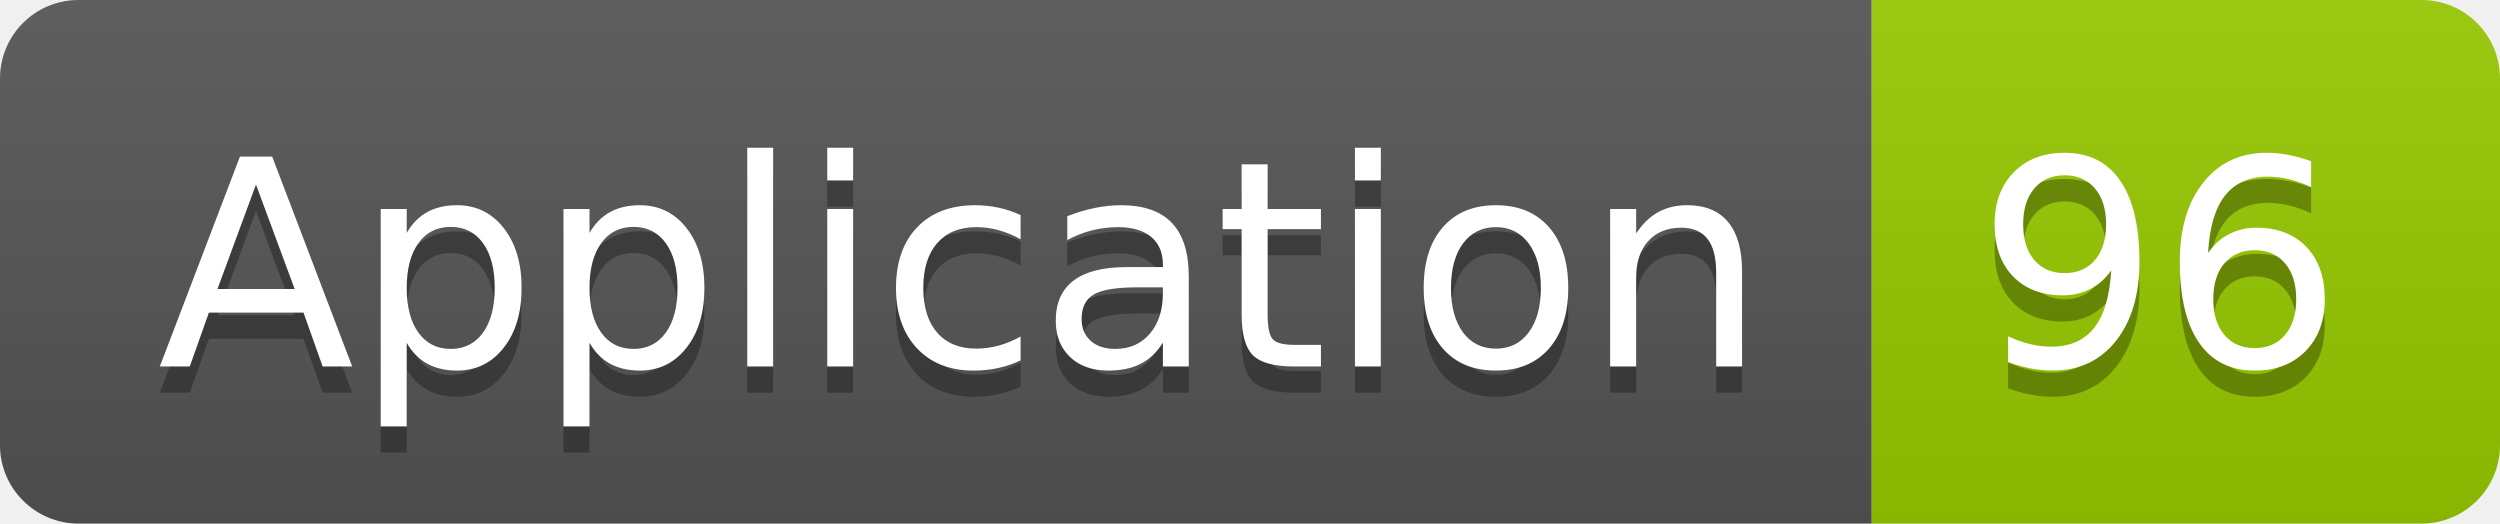
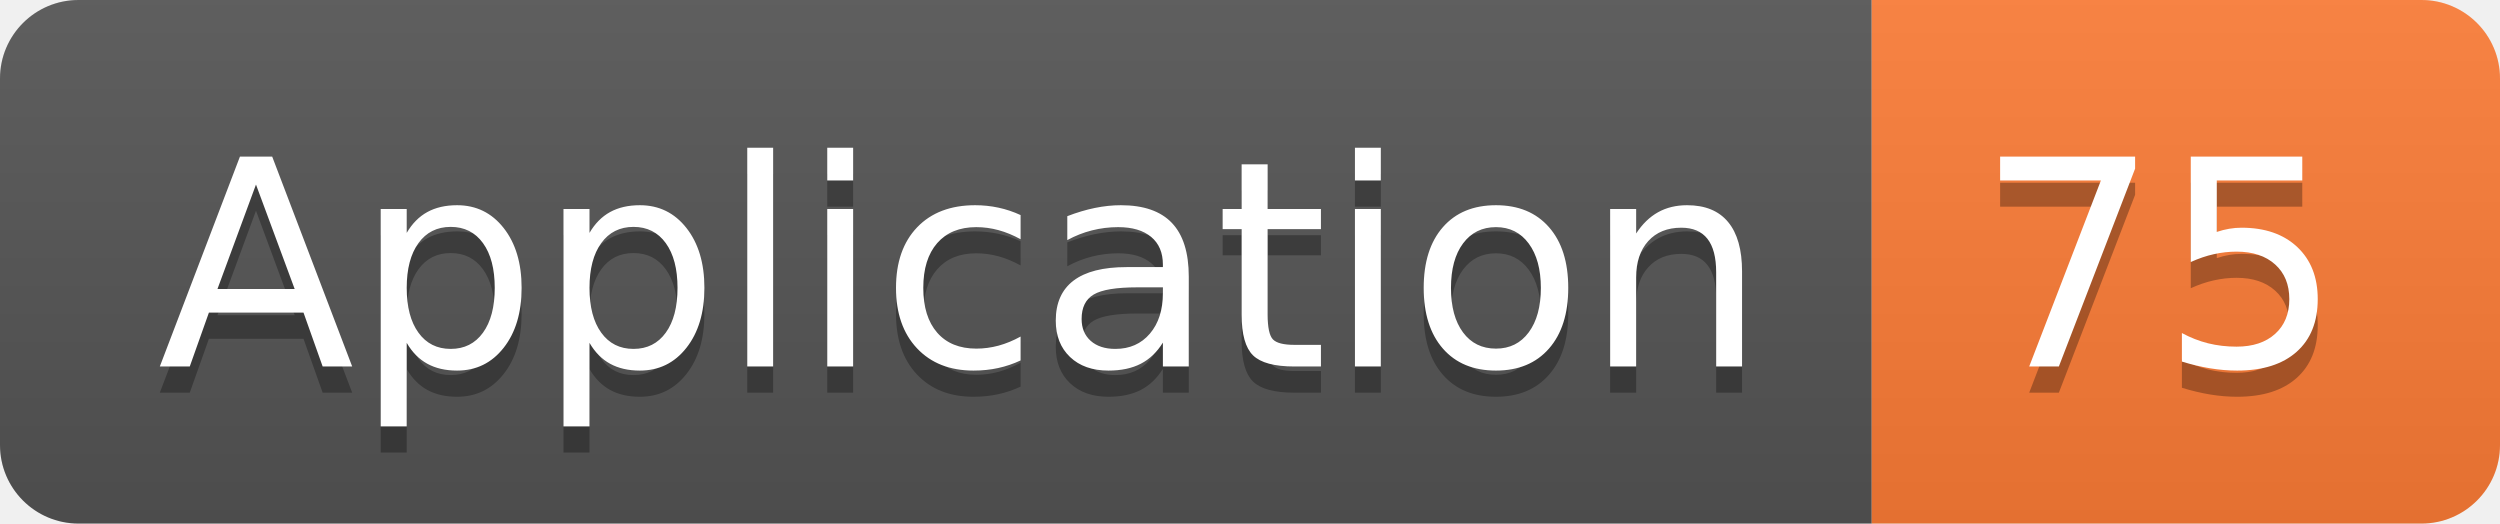
<svg xmlns="http://www.w3.org/2000/svg" width="95.5" height="20">
  <linearGradient id="smooth" x2="0" y2="100%">
    <stop offset="0" stop-color="#bbb" stop-opacity=".1" />
    <stop offset="1" stop-opacity=".1" />
  </linearGradient>
  <clipPath id="round">
    <rect width="95.5" height="20" rx="3" fill="#fff" />
  </clipPath>
  <g clip-path="url(#round)">
    <rect width="71.5" height="20" fill="#555" />
-     <rect x="71.5" width="24.0" height="20" fill="#97CA00" />
+     <rect x="71.5" width="24.0" height="20" fill="#fe7d37" />
    <rect width="95.5" height="20" fill="url(#smooth)" />
  </g>
  <g fill="#fff" text-anchor="middle" font-family="DejaVu Sans,Verdana,Geneva,sans-serif" font-size="110">
    <text x="367.5" y="150" fill="#010101" fill-opacity=".3" transform="scale(0.1)" textLength="615.0" lengthAdjust="spacing">Application</text>
    <text x="367.5" y="140" transform="scale(0.1)" textLength="615.0" lengthAdjust="spacing">Application</text>
-     <text x="825.0" y="150" fill="#010101" fill-opacity=".3" transform="scale(0.1)" textLength="140.0" lengthAdjust="spacing">96</text>
-     <text x="825.0" y="140" transform="scale(0.1)" textLength="140.0" lengthAdjust="spacing">96</text>
+     <text x="825.0" y="150" fill="#010101" fill-opacity=".3" transform="scale(0.1)" textLength="140.0" lengthAdjust="spacing">75</text>
+     <text x="825.0" y="140" transform="scale(0.1)" textLength="140.0" lengthAdjust="spacing">75</text>
  </g>
</svg>
